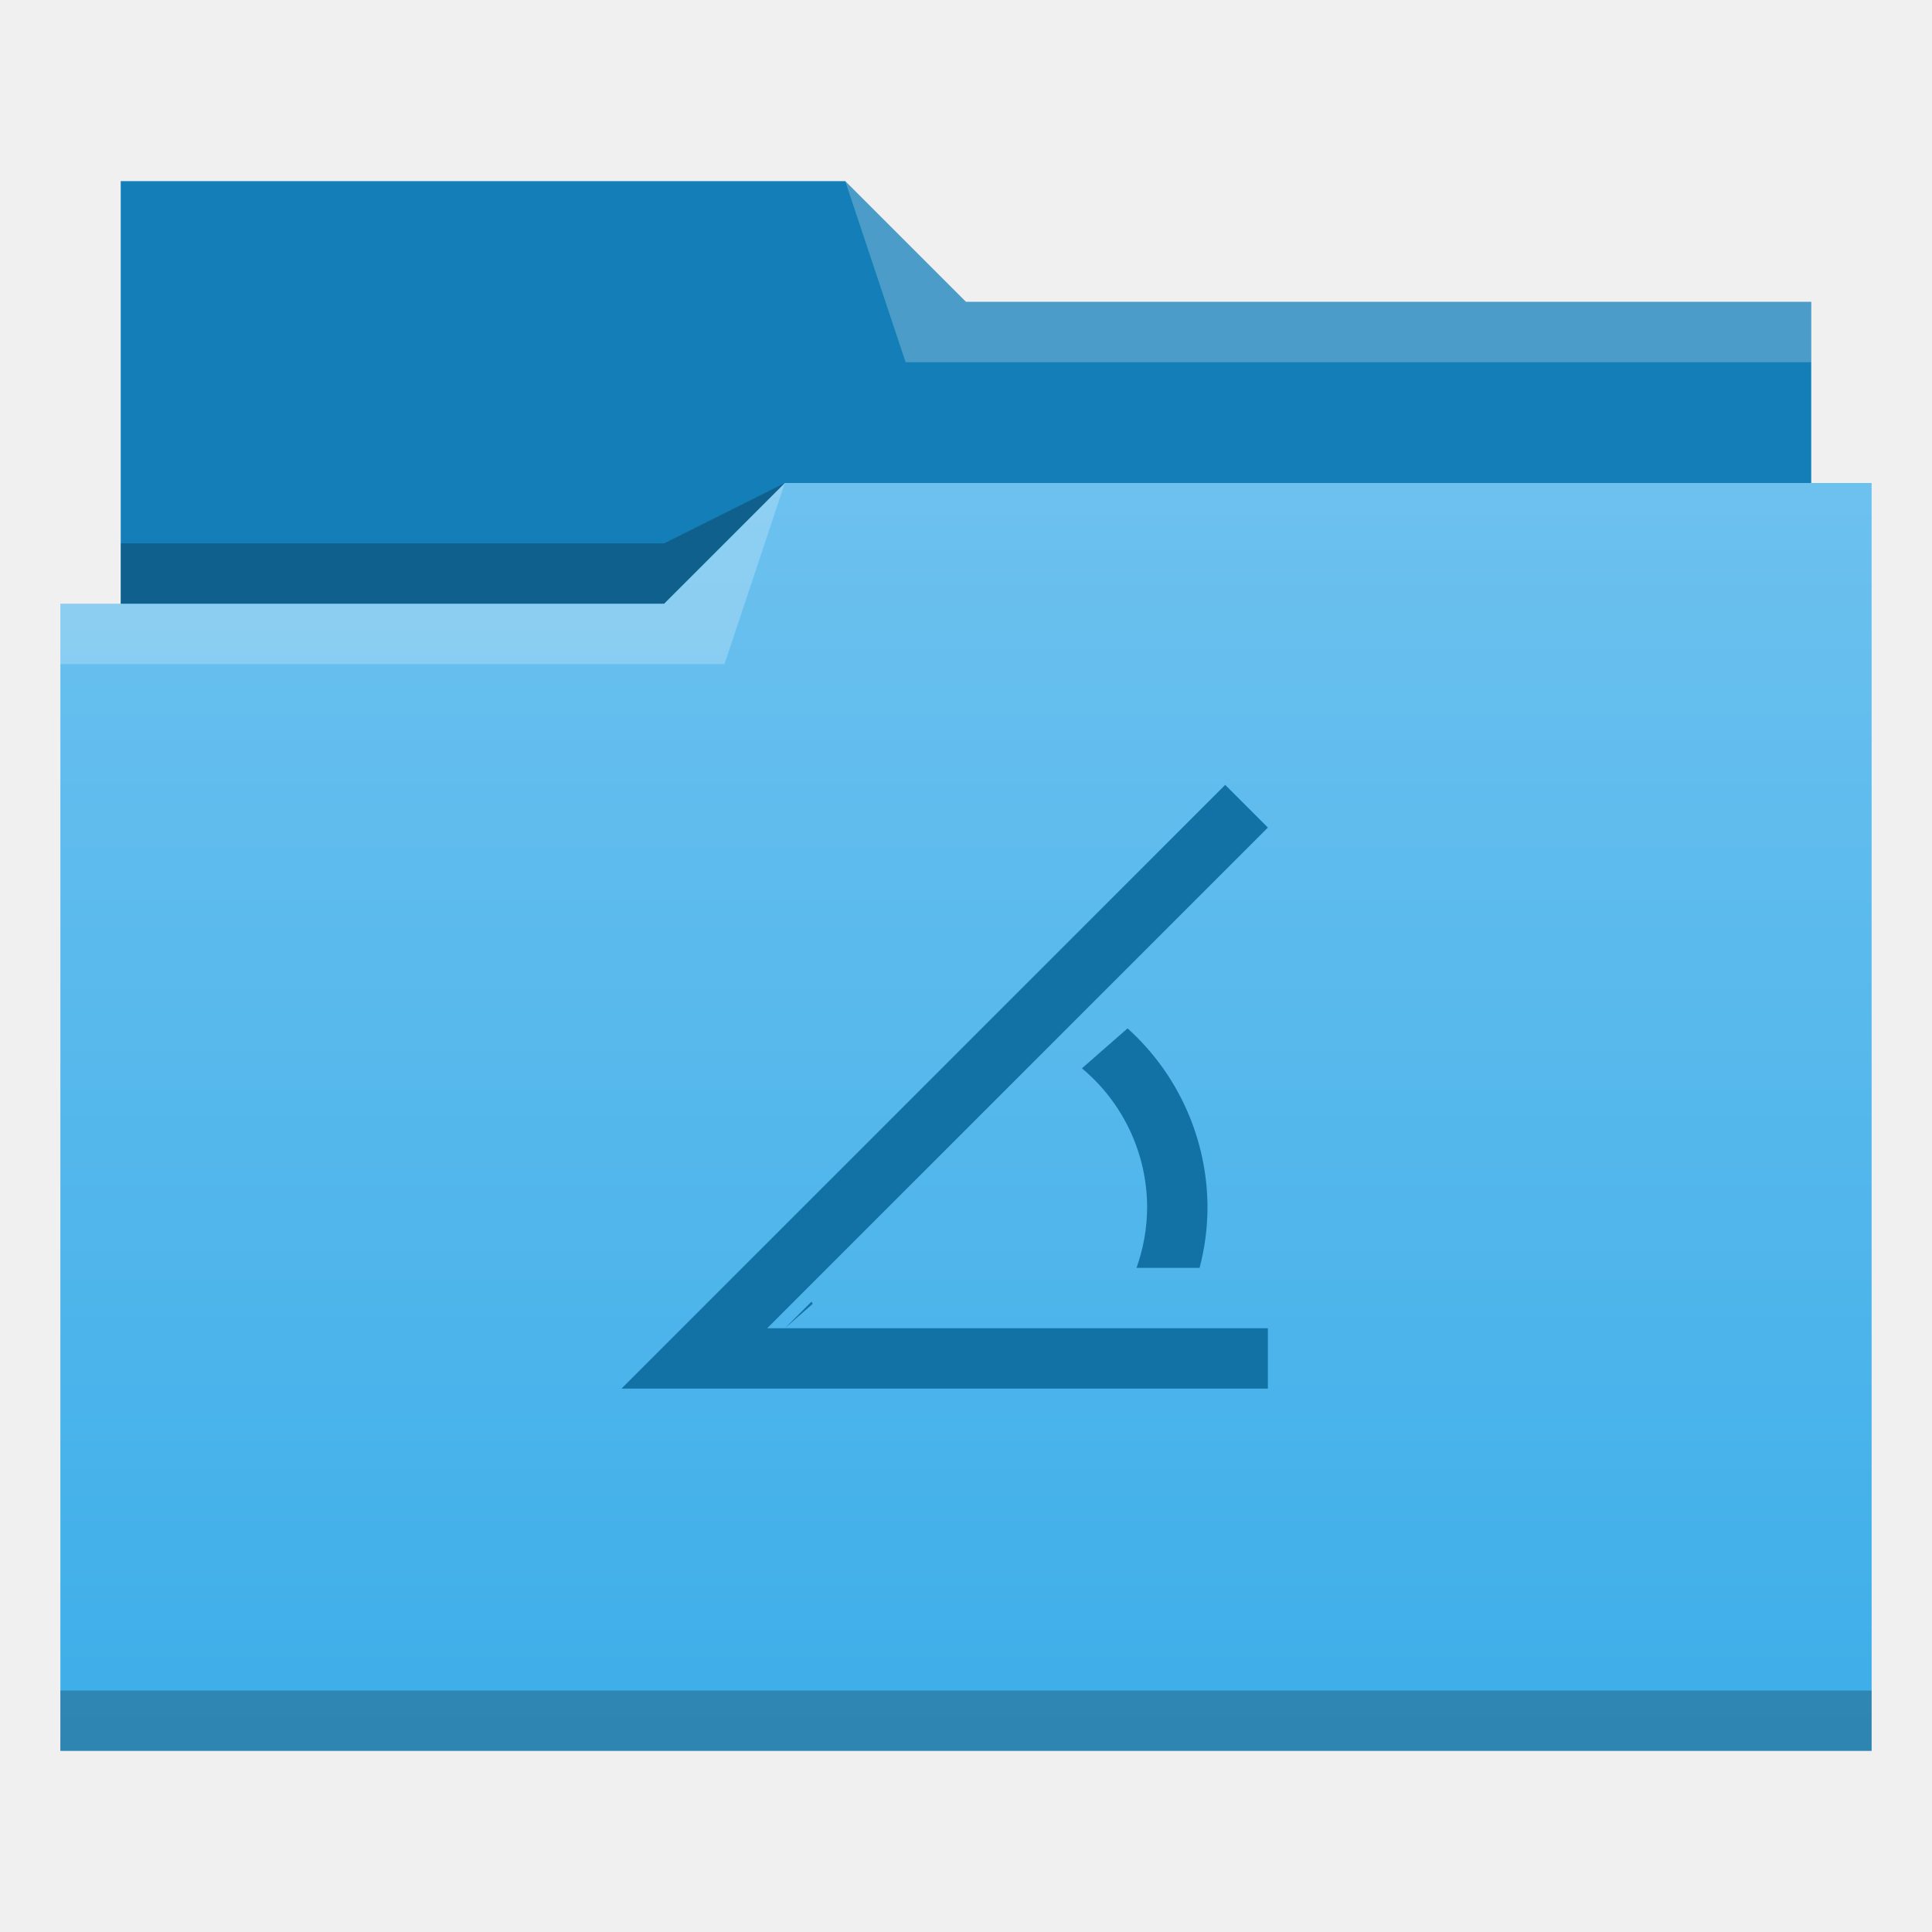
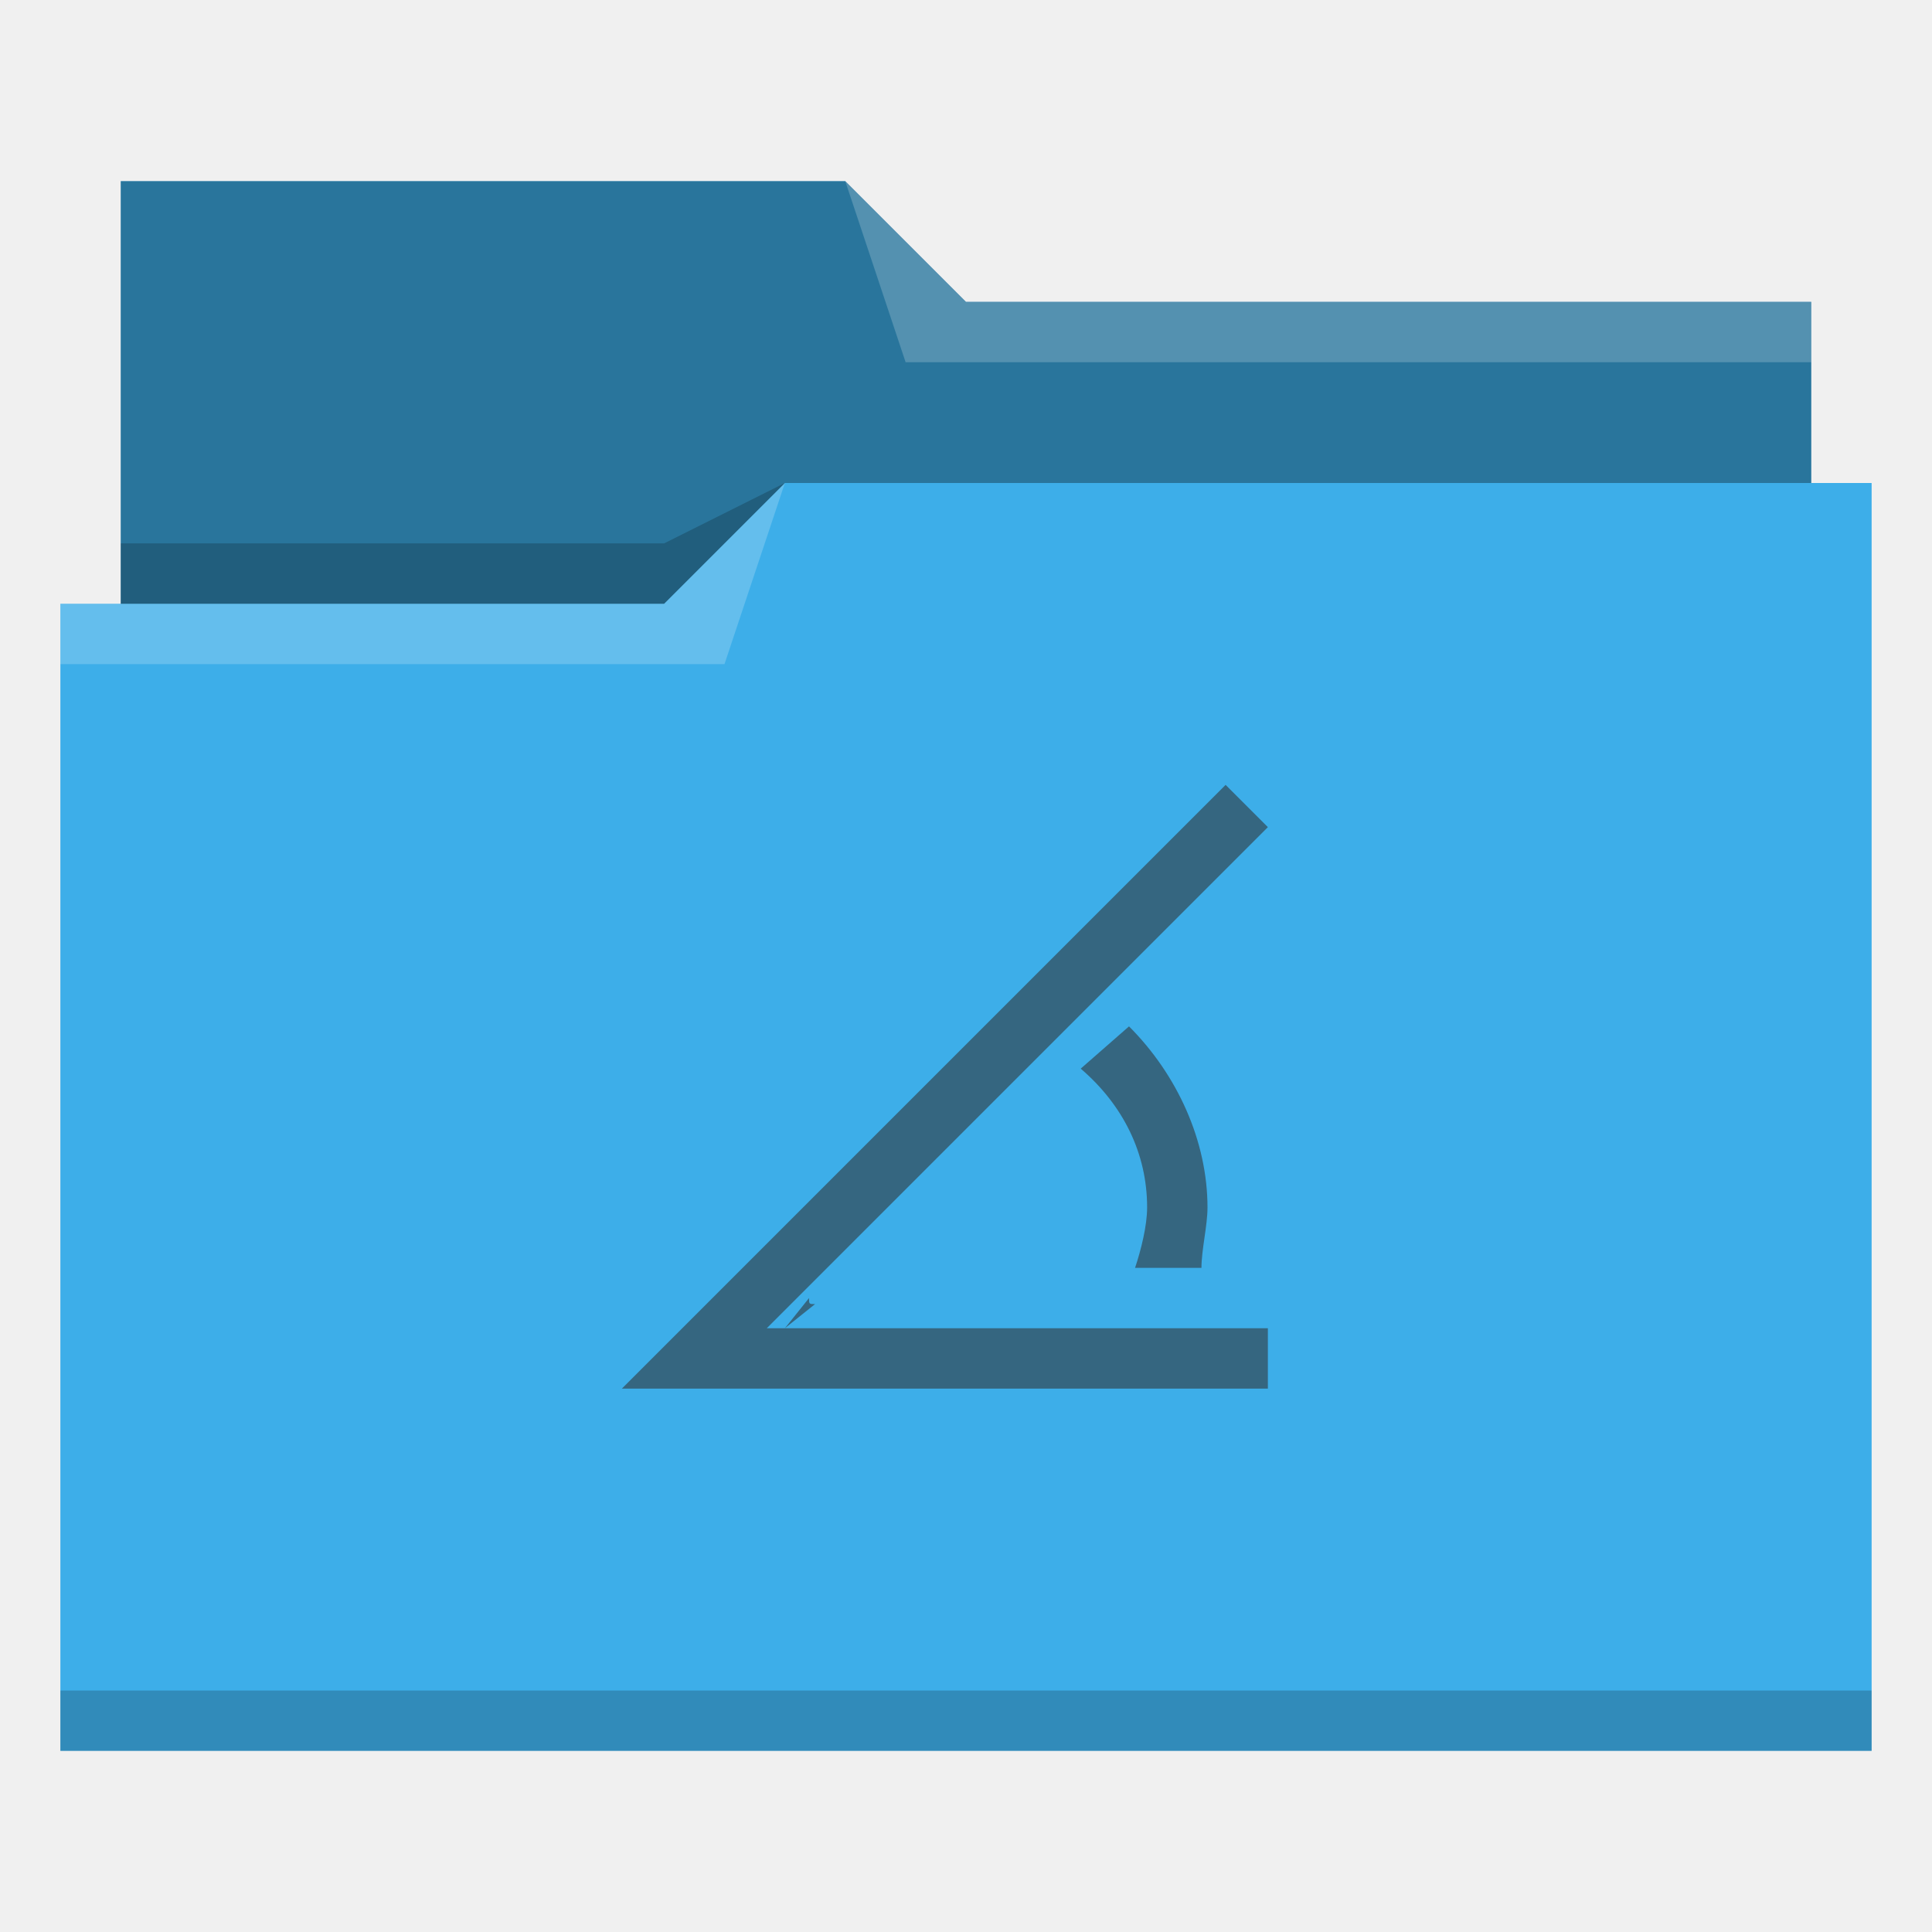
- <svg xmlns="http://www.w3.org/2000/svg" xmlns:xlink="http://www.w3.org/1999/xlink" width="32" version="1.1" height="32" viewBox="0 0 32 32">
-   <defs id="defs5455">
-     <linearGradient id="linearGradient4172-5">
-       <stop style="stop-color:#3daee9" id="stop4174-6" />
-       <stop offset="1" style="stop-color:#6cc1ef" id="stop4176-6" />
-     </linearGradient>
-     <linearGradient id="linearGradient4342" xlink:href="#linearGradient4172-5" y1="29" y2="8" gradientUnits="userSpaceOnUse" x2="0" />
+ <svg xmlns="http://www.w3.org/2000/svg" viewBox="0 0 32 32">
+   <defs id="defs3051">
+     <style type="text/css" id="current-color-scheme">
+       .ColorScheme-Text {
+         color:#31363b;
+       }
+       .ColorScheme-Highlight {
+         color:#3daee9;
+       }
+       </style>
  </defs>
-   <g id="layer1" transform="matrix(1 0 0 1 -384.5714 -515.798)">
-     <g id="layer1-6" transform="matrix(1 0 0 1 -0.000006 0)">
-       <path style="fill:#147eb8;fill-rule:evenodd" id="path4308" d="m 386.571,518.798 0,7 0,1 28,0 0,-6 -14,0 -2,-2 z" />
-       <path style="fill-opacity:0.235;fill-rule:evenodd" id="path4306" d="m 397.571,523.798 -2,1 -9,0 0,1 7,0 3,0 z" />
-       <path style="fill:url(#linearGradient4342)" id="rect4294" d="m 13,8 -2,2 -9,0 -1,0 0,19 11,0 1,0 18,0 0,-21 -18,0 z" transform="matrix(1 0 0 1 384.5714 515.798)" />
-       <path style="fill:#ffffff;fill-opacity:0.235;fill-rule:evenodd" id="path4304" d="m 397.571,523.798 -2,2 -10,0 0,1 11,0 z" />
-       <path style="fill:#ffffff;fill-opacity:0.235;fill-rule:evenodd" id="path4310" d="m 398.571,518.798 1,3 15,0 0,-1 -14,0 z" />
-       <rect width="30" x="385.571" y="543.798" height="1" style="fill-opacity:0.235" id="rect4292" />
-     </g>
-     <path style="fill:#1272a5" id="rect4184" d="m 20.293,13 -10,10 H 11 11.707 21 V 22 H 13 12.707 L 21,13.707 Z M 13,22 13.461,21.596 c -0.007,-0.012 -0.013,-0.025 -0.02,-0.037 z m 5.676,-4.967 -0.756,0.662 C 18.604,18.265 19,19.11 19,20 c -0.001,0.341 -0.061,0.679 -0.176,1 h 1.045 C 19.955,20.674 19.999,20.338 20,20 c -0.002,-1.132 -0.483,-2.21 -1.324,-2.967 z" transform="matrix(1 0 0 1 384.5714 515.798)" />
-   </g>
+   <path style="fill:currentColor;fill-opacity:1;stroke:none" d="M 2 3 L 2 10 L 1 10 L 1 29 L 12 29 L 13 29 L 31 29 L 31 8 L 30 8 L 30 5 L 16 5 L 14 3 L 2 3 z " class="ColorScheme-Highlight" />
+   <path style="fill-opacity:0.33;fill-rule:evenodd" d="m 2,3 0,7 9,0 L 13,8 30,8 30,5 16,5 14,3 2,3 Z" />
+   <path style="fill:#ffffff;fill-opacity:0.2;fill-rule:evenodd" d="M 14 3 L 15 6 L 30 6 L 30 5 L 16 5 L 14 3 z M 13 8 L 11 10 L 1 10 L 1 11 L 12 11 L 13 8 z " />
+   <path style="fill-opacity:0.2;fill-rule:evenodd" d="M 13 8 L 11 9 L 2 9 L 2 10 L 11 10 L 13 8 z M 1 28 L 1 29 L 31 29 L 31 28 L 1 28 z " class="ColorScheme-Text" />
+   <path style="fill:currentColor;fill-opacity:0.6;stroke:none" d="M 20.3 13 L 10.3 23 L 11 23 L 11.7 23 L 21 23 L 21 22 L 13 22 L 12.7 22 L 21 13.7 L 20.3 13 z M 13 22 L 13.5 21.6 C 13.4 21.6 13.4 21.6 13.4 21.5 L 13 22 z M 18.7 17 L 17.9 17.7 C 18.6 18.3 19 19.1 19 20 C 19 20.3 18.9 20.7 18.8 21 L 19.9 21 C 19.9 20.7 20 20.3 20 20 C 20 18.9 19.5 17.8 18.7 17 z " class="ColorScheme-Text" />
</svg>
